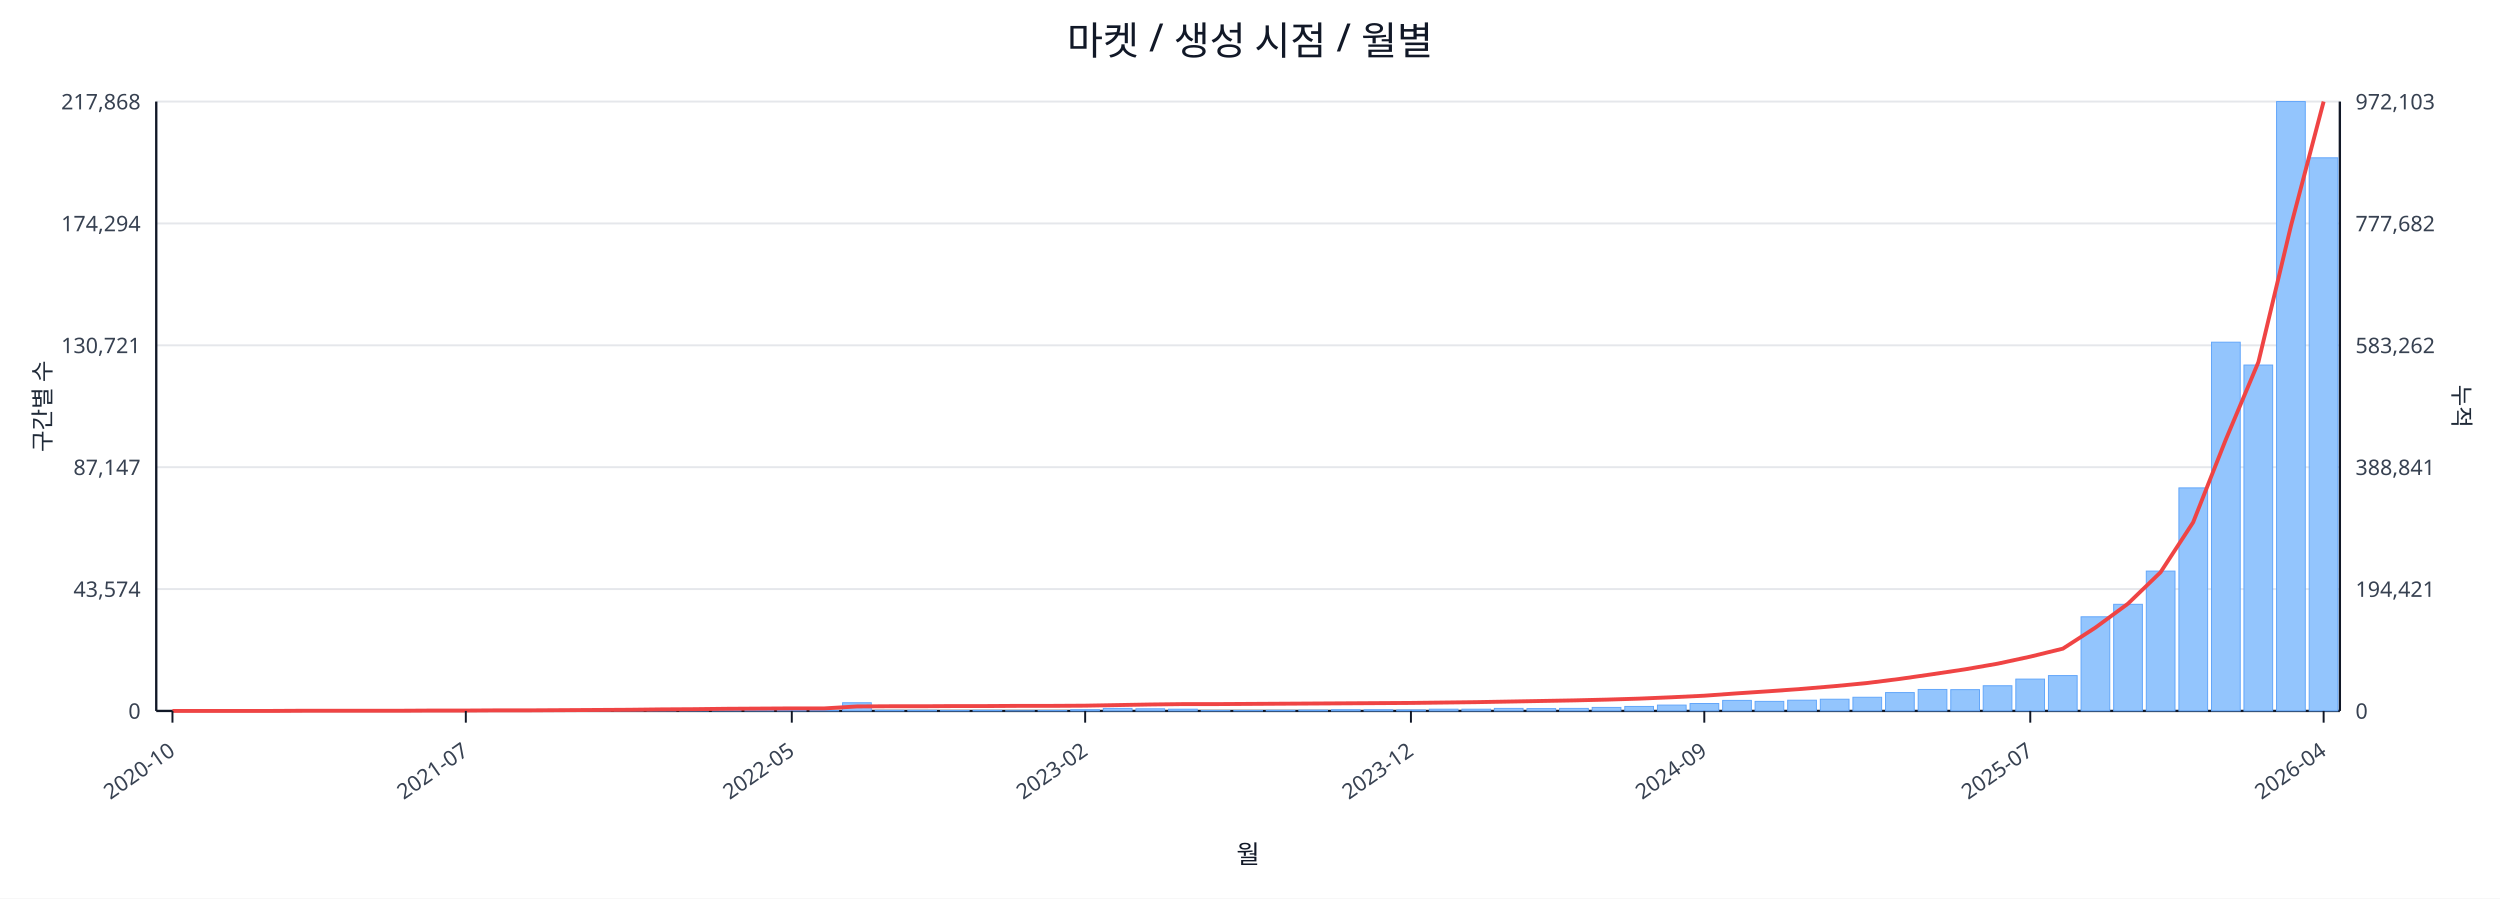
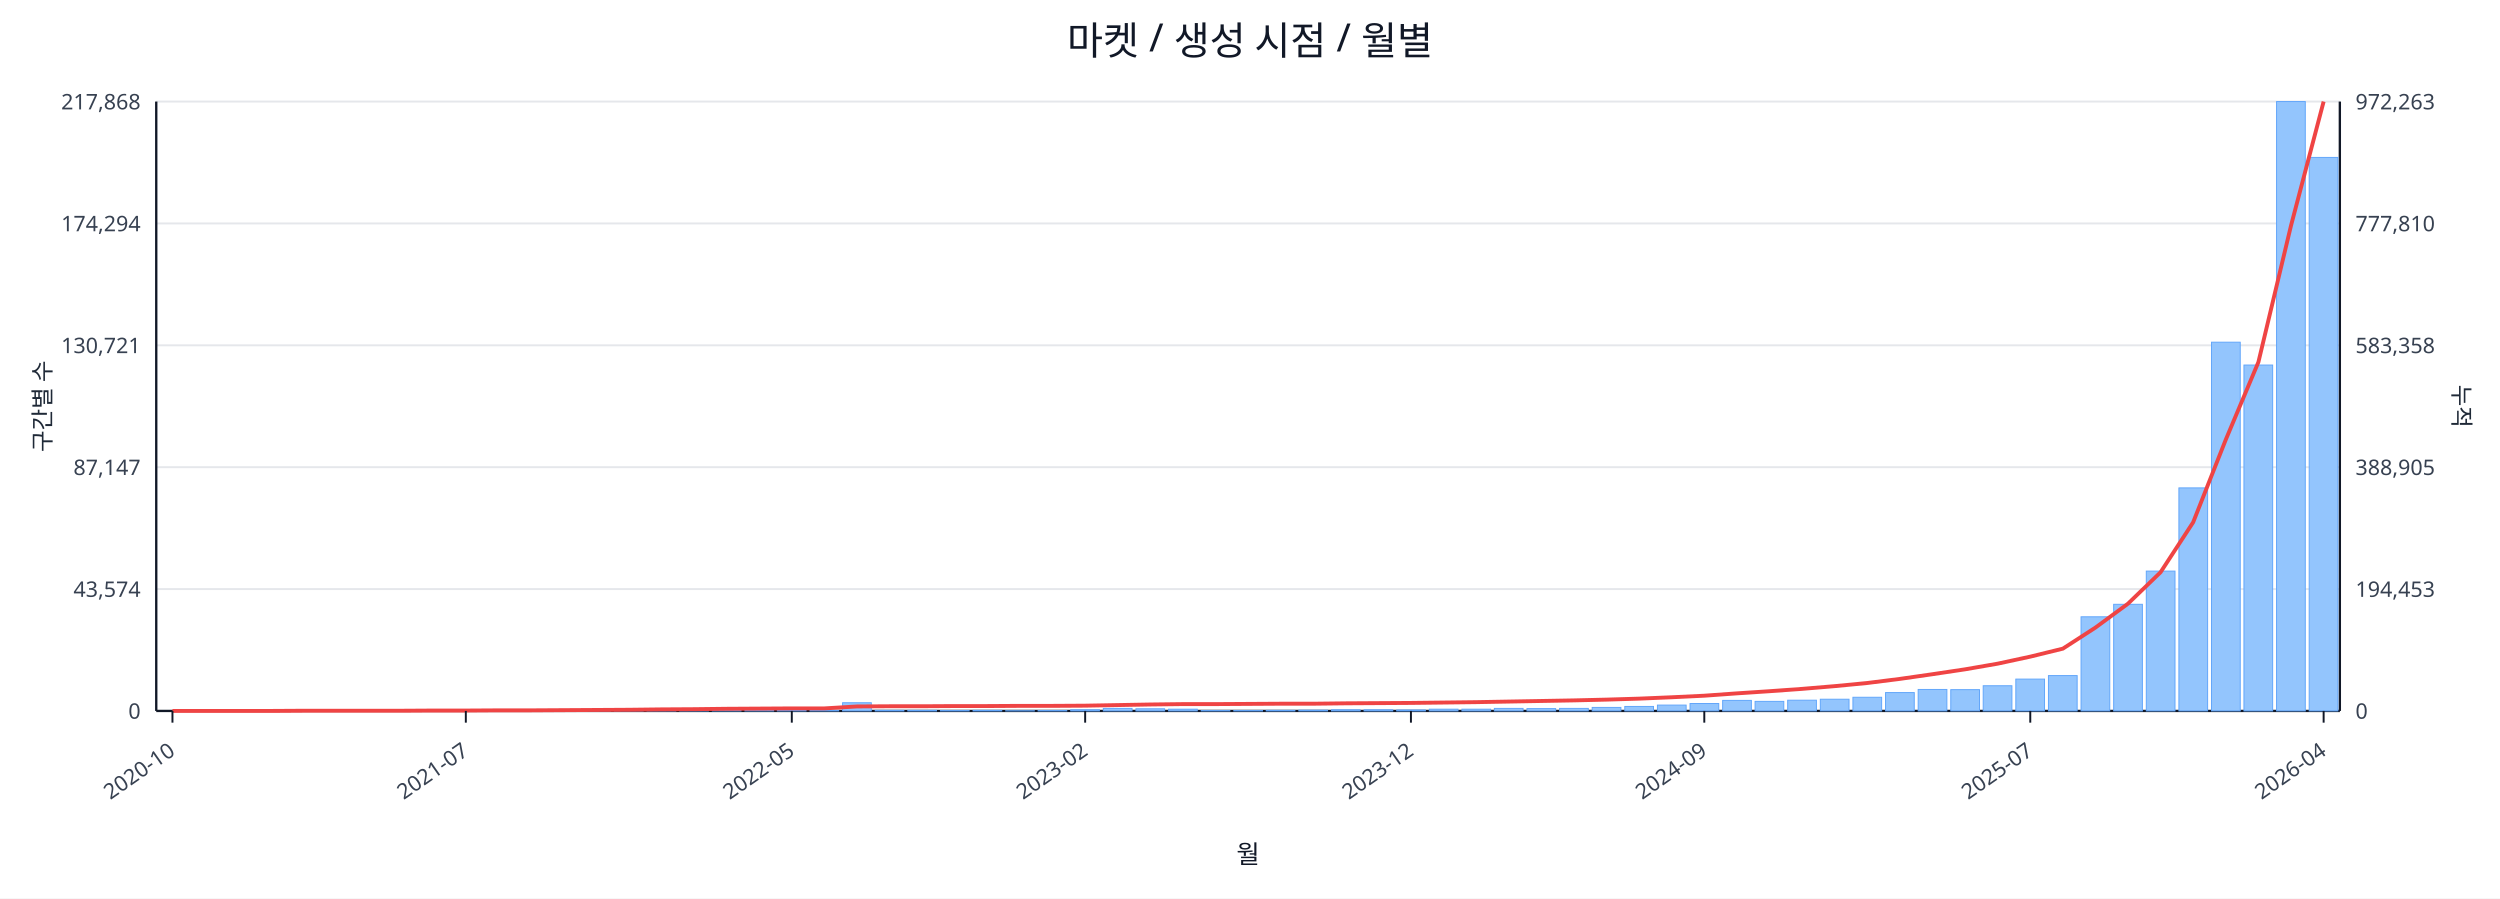
<svg xmlns="http://www.w3.org/2000/svg" width="1280" height="460" viewBox="0 0 1280 460">
  <rect x="0" y="0" width="100%" height="100%" fill="#ffffff" />
  <text x="640.0" y="28" font-size="20" text-anchor="middle" font-family="sans-serif" fill="#111827">마켓 / 생성 시점 / 월별</text>
  <line x1="80.0" y1="52.0" x2="1198.0" y2="52.0" stroke="#e5e7eb" stroke-width="1" />
  <text x="72.0" y="56.0" font-size="11" text-anchor="end" font-family="sans-serif" fill="#374151">217,868</text>
-   <text x="1206.0" y="56.0" font-size="11" text-anchor="start" font-family="sans-serif" fill="#374151">972,103</text>
+   <text x="1206.0" y="56.0" font-size="11" text-anchor="start" font-family="sans-serif" fill="#374151">972,263</text>
  <line x1="80.0" y1="114.4" x2="1198.0" y2="114.4" stroke="#e5e7eb" stroke-width="1" />
  <text x="72.0" y="118.4" font-size="11" text-anchor="end" font-family="sans-serif" fill="#374151">174,294</text>
-   <text x="1206.0" y="118.4" font-size="11" text-anchor="start" font-family="sans-serif" fill="#374151">777,682</text>
+   <text x="1206.0" y="118.4" font-size="11" text-anchor="start" font-family="sans-serif" fill="#374151">777,810</text>
  <line x1="80.0" y1="176.8" x2="1198.0" y2="176.8" stroke="#e5e7eb" stroke-width="1" />
  <text x="72.0" y="180.8" font-size="11" text-anchor="end" font-family="sans-serif" fill="#374151">130,721</text>
-   <text x="1206.0" y="180.8" font-size="11" text-anchor="start" font-family="sans-serif" fill="#374151">583,262</text>
+   <text x="1206.0" y="180.8" font-size="11" text-anchor="start" font-family="sans-serif" fill="#374151">583,358</text>
  <line x1="80.0" y1="239.2" x2="1198.0" y2="239.2" stroke="#e5e7eb" stroke-width="1" />
  <text x="72.0" y="243.2" font-size="11" text-anchor="end" font-family="sans-serif" fill="#374151">87,147</text>
-   <text x="1206.0" y="243.2" font-size="11" text-anchor="start" font-family="sans-serif" fill="#374151">388,841</text>
+   <text x="1206.0" y="243.2" font-size="11" text-anchor="start" font-family="sans-serif" fill="#374151">388,905</text>
  <line x1="80.0" y1="301.6" x2="1198.0" y2="301.6" stroke="#e5e7eb" stroke-width="1" />
  <text x="72.0" y="305.6" font-size="11" text-anchor="end" font-family="sans-serif" fill="#374151">43,574</text>
-   <text x="1206.0" y="305.6" font-size="11" text-anchor="start" font-family="sans-serif" fill="#374151">194,421</text>
+   <text x="1206.0" y="305.6" font-size="11" text-anchor="start" font-family="sans-serif" fill="#374151">194,453</text>
  <line x1="80.0" y1="364.0" x2="1198.0" y2="364.0" stroke="#e5e7eb" stroke-width="1" />
  <text x="72.0" y="368.0" font-size="11" text-anchor="end" font-family="sans-serif" fill="#374151">0</text>
  <text x="1206.0" y="368.0" font-size="11" text-anchor="start" font-family="sans-serif" fill="#374151">0</text>
  <line x1="80.0" y1="364.0" x2="1198.0" y2="364.0" stroke="#111827" stroke-width="1.2" />
  <line x1="80.0" y1="52.0" x2="80.0" y2="364.0" stroke="#111827" stroke-width="1.2" />
  <line x1="1198.0" y1="52.0" x2="1198.0" y2="364.0" stroke="#111827" stroke-width="1.2" />
  <rect x="81.0" y="364.0" width="14.7" height="0.0" fill="#93c5fd" stroke="#60a5fa" stroke-width="0.5" />
  <rect x="97.7" y="364.0" width="14.7" height="0.0" fill="#93c5fd" stroke="#60a5fa" stroke-width="0.5" />
  <rect x="114.4" y="364.0" width="14.7" height="0.0" fill="#93c5fd" stroke="#60a5fa" stroke-width="0.5" />
  <rect x="131.1" y="363.9" width="14.7" height="0.1" fill="#93c5fd" stroke="#60a5fa" stroke-width="0.5" />
  <rect x="147.7" y="363.9" width="14.7" height="0.1" fill="#93c5fd" stroke="#60a5fa" stroke-width="0.5" />
  <rect x="164.4" y="363.9" width="14.7" height="0.1" fill="#93c5fd" stroke="#60a5fa" stroke-width="0.5" />
  <rect x="181.1" y="363.9" width="14.7" height="0.1" fill="#93c5fd" stroke="#60a5fa" stroke-width="0.5" />
  <rect x="197.8" y="363.8" width="14.7" height="0.2" fill="#93c5fd" stroke="#60a5fa" stroke-width="0.5" />
  <rect x="214.5" y="363.7" width="14.7" height="0.3" fill="#93c5fd" stroke="#60a5fa" stroke-width="0.5" />
  <rect x="231.2" y="363.8" width="14.7" height="0.2" fill="#93c5fd" stroke="#60a5fa" stroke-width="0.5" />
  <rect x="247.9" y="363.8" width="14.7" height="0.2" fill="#93c5fd" stroke="#60a5fa" stroke-width="0.5" />
  <rect x="264.6" y="363.9" width="14.7" height="0.1" fill="#93c5fd" stroke="#60a5fa" stroke-width="0.5" />
  <rect x="281.2" y="363.7" width="14.7" height="0.3" fill="#93c5fd" stroke="#60a5fa" stroke-width="0.5" />
  <rect x="297.9" y="363.4" width="14.7" height="0.6" fill="#93c5fd" stroke="#60a5fa" stroke-width="0.5" />
  <rect x="314.6" y="363.5" width="14.7" height="0.5" fill="#93c5fd" stroke="#60a5fa" stroke-width="0.5" />
  <rect x="331.3" y="363.1" width="14.7" height="0.9" fill="#93c5fd" stroke="#60a5fa" stroke-width="0.5" />
  <rect x="348.0" y="363.5" width="14.7" height="0.5" fill="#93c5fd" stroke="#60a5fa" stroke-width="0.5" />
  <rect x="364.7" y="363.3" width="14.7" height="0.7" fill="#93c5fd" stroke="#60a5fa" stroke-width="0.5" />
  <rect x="381.4" y="363.4" width="14.7" height="0.6" fill="#93c5fd" stroke="#60a5fa" stroke-width="0.5" />
  <rect x="398.0" y="363.6" width="14.7" height="0.4" fill="#93c5fd" stroke="#60a5fa" stroke-width="0.5" />
  <rect x="414.7" y="363.8" width="14.7" height="0.2" fill="#93c5fd" stroke="#60a5fa" stroke-width="0.5" />
  <rect x="431.4" y="359.8" width="14.7" height="4.2" fill="#93c5fd" stroke="#60a5fa" stroke-width="0.5" />
  <rect x="448.1" y="363.7" width="14.7" height="0.3" fill="#93c5fd" stroke="#60a5fa" stroke-width="0.5" />
  <rect x="464.8" y="363.7" width="14.7" height="0.3" fill="#93c5fd" stroke="#60a5fa" stroke-width="0.5" />
  <rect x="481.5" y="363.8" width="14.7" height="0.2" fill="#93c5fd" stroke="#60a5fa" stroke-width="0.5" />
  <rect x="498.2" y="363.7" width="14.7" height="0.3" fill="#93c5fd" stroke="#60a5fa" stroke-width="0.5" />
  <rect x="514.9" y="363.9" width="14.7" height="0.1" fill="#93c5fd" stroke="#60a5fa" stroke-width="0.5" />
  <rect x="531.5" y="363.8" width="14.7" height="0.2" fill="#93c5fd" stroke="#60a5fa" stroke-width="0.5" />
  <rect x="548.2" y="363.4" width="14.7" height="0.6" fill="#93c5fd" stroke="#60a5fa" stroke-width="0.5" />
  <rect x="564.9" y="362.7" width="14.7" height="1.3" fill="#93c5fd" stroke="#60a5fa" stroke-width="0.5" />
  <rect x="581.6" y="362.9" width="14.7" height="1.1" fill="#93c5fd" stroke="#60a5fa" stroke-width="0.5" />
  <rect x="598.3" y="363.1" width="14.7" height="0.9" fill="#93c5fd" stroke="#60a5fa" stroke-width="0.5" />
  <rect x="615.0" y="363.8" width="14.7" height="0.2" fill="#93c5fd" stroke="#60a5fa" stroke-width="0.5" />
  <rect x="631.7" y="363.8" width="14.7" height="0.2" fill="#93c5fd" stroke="#60a5fa" stroke-width="0.5" />
  <rect x="648.3" y="363.7" width="14.7" height="0.3" fill="#93c5fd" stroke="#60a5fa" stroke-width="0.5" />
  <rect x="665.0" y="363.6" width="14.7" height="0.4" fill="#93c5fd" stroke="#60a5fa" stroke-width="0.5" />
  <rect x="681.7" y="363.4" width="14.7" height="0.6" fill="#93c5fd" stroke="#60a5fa" stroke-width="0.5" />
  <rect x="698.4" y="363.4" width="14.7" height="0.6" fill="#93c5fd" stroke="#60a5fa" stroke-width="0.5" />
  <rect x="715.1" y="363.5" width="14.7" height="0.5" fill="#93c5fd" stroke="#60a5fa" stroke-width="0.5" />
  <rect x="731.8" y="363.1" width="14.7" height="0.9" fill="#93c5fd" stroke="#60a5fa" stroke-width="0.5" />
  <rect x="748.5" y="363.1" width="14.7" height="0.9" fill="#93c5fd" stroke="#60a5fa" stroke-width="0.5" />
  <rect x="765.1" y="362.7" width="14.7" height="1.3" fill="#93c5fd" stroke="#60a5fa" stroke-width="0.5" />
  <rect x="781.8" y="362.8" width="14.7" height="1.2" fill="#93c5fd" stroke="#60a5fa" stroke-width="0.5" />
  <rect x="798.5" y="362.7" width="14.7" height="1.3" fill="#93c5fd" stroke="#60a5fa" stroke-width="0.5" />
  <rect x="815.2" y="362.2" width="14.7" height="1.8" fill="#93c5fd" stroke="#60a5fa" stroke-width="0.5" />
  <rect x="831.9" y="361.7" width="14.7" height="2.3" fill="#93c5fd" stroke="#60a5fa" stroke-width="0.5" />
  <rect x="848.6" y="361.0" width="14.7" height="3.0" fill="#93c5fd" stroke="#60a5fa" stroke-width="0.5" />
  <rect x="865.3" y="360.2" width="14.7" height="3.8" fill="#93c5fd" stroke="#60a5fa" stroke-width="0.5" />
  <rect x="882.0" y="358.6" width="14.7" height="5.4" fill="#93c5fd" stroke="#60a5fa" stroke-width="0.5" />
  <rect x="898.6" y="359.1" width="14.7" height="4.9" fill="#93c5fd" stroke="#60a5fa" stroke-width="0.5" />
  <rect x="915.3" y="358.5" width="14.7" height="5.5" fill="#93c5fd" stroke="#60a5fa" stroke-width="0.5" />
  <rect x="932.0" y="358.0" width="14.7" height="6.0" fill="#93c5fd" stroke="#60a5fa" stroke-width="0.5" />
  <rect x="948.7" y="357.0" width="14.7" height="7.0" fill="#93c5fd" stroke="#60a5fa" stroke-width="0.5" />
  <rect x="965.4" y="354.6" width="14.7" height="9.4" fill="#93c5fd" stroke="#60a5fa" stroke-width="0.5" />
  <rect x="982.1" y="353.0" width="14.7" height="11.0" fill="#93c5fd" stroke="#60a5fa" stroke-width="0.5" />
  <rect x="998.8" y="353.1" width="14.7" height="10.9" fill="#93c5fd" stroke="#60a5fa" stroke-width="0.5" />
  <rect x="1015.4" y="351.1" width="14.7" height="12.9" fill="#93c5fd" stroke="#60a5fa" stroke-width="0.5" />
  <rect x="1032.1" y="347.7" width="14.7" height="16.3" fill="#93c5fd" stroke="#60a5fa" stroke-width="0.5" />
  <rect x="1048.8" y="345.9" width="14.7" height="18.1" fill="#93c5fd" stroke="#60a5fa" stroke-width="0.5" />
  <rect x="1065.5" y="315.8" width="14.7" height="48.2" fill="#93c5fd" stroke="#60a5fa" stroke-width="0.5" />
  <rect x="1082.2" y="309.4" width="14.7" height="54.6" fill="#93c5fd" stroke="#60a5fa" stroke-width="0.5" />
  <rect x="1098.9" y="292.4" width="14.7" height="71.6" fill="#93c5fd" stroke="#60a5fa" stroke-width="0.5" />
  <rect x="1115.6" y="249.8" width="14.7" height="114.2" fill="#93c5fd" stroke="#60a5fa" stroke-width="0.5" />
  <rect x="1132.3" y="175.2" width="14.7" height="188.8" fill="#93c5fd" stroke="#60a5fa" stroke-width="0.5" />
  <rect x="1148.9" y="186.9" width="14.7" height="177.1" fill="#93c5fd" stroke="#60a5fa" stroke-width="0.5" />
  <rect x="1165.6" y="52.0" width="14.7" height="312.0" fill="#93c5fd" stroke="#60a5fa" stroke-width="0.5" />
-   <rect x="1182.3" y="80.8" width="14.7" height="283.2" fill="#93c5fd" stroke="#60a5fa" stroke-width="0.5" />
-   <polyline fill="none" stroke="#ef4444" stroke-width="2" points="88.3,364.0 105.0,364.0 121.7,364.0 138.4,364.0 155.1,363.9 171.8,363.9 188.5,363.9 205.1,363.9 221.8,363.8 238.5,363.8 255.2,363.7 271.9,363.7 288.6,363.6 305.3,363.5 322.0,363.4 338.6,363.2 355.3,363.1 372.0,362.9 388.7,362.8 405.4,362.7 422.1,362.7 438.8,361.7 455.4,361.6 472.1,361.6 488.8,361.5 505.5,361.5 522.2,361.4 538.9,361.4 555.6,361.3 572.3,361.0 588.9,360.7 605.6,360.5 622.3,360.5 639.0,360.4 655.7,360.3 672.4,360.2 689.1,360.1 705.7,360.0 722.4,359.9 739.1,359.7 755.8,359.5 772.5,359.2 789.2,358.9 805.9,358.6 822.6,358.2 839.2,357.7 855.9,357.0 872.6,356.2 889.3,355.0 906.0,353.9 922.7,352.7 939.4,351.3 956.0,349.7 972.7,347.6 989.4,345.2 1006.1,342.7 1022.8,339.8 1039.5,336.2 1056.2,332.1 1072.9,321.3 1089.5,309.1 1106.2,293.0 1122.9,267.4 1139.6,225.1 1156.3,185.4 1173.0,115.5 1189.7,52.0" />
+   <rect x="1182.3" y="80.6" width="14.7" height="283.4" fill="#93c5fd" stroke="#60a5fa" stroke-width="0.5" />
+   <polyline fill="none" stroke="#ef4444" stroke-width="2" points="88.3,364.0 105.0,364.0 121.7,364.0 138.4,364.0 155.1,363.9 171.8,363.9 188.5,363.9 205.1,363.9 221.8,363.8 238.5,363.8 255.2,363.7 271.9,363.7 288.6,363.6 305.3,363.5 322.0,363.4 338.6,363.2 355.3,363.1 372.0,362.9 388.7,362.8 405.4,362.7 422.1,362.7 438.8,361.7 455.4,361.6 472.1,361.6 488.8,361.5 505.5,361.5 522.2,361.4 538.9,361.4 555.6,361.3 572.3,361.0 588.9,360.7 605.6,360.5 622.3,360.5 639.0,360.4 655.7,360.3 672.4,360.3 689.1,360.1 705.7,360.0 722.4,359.9 739.1,359.7 755.8,359.5 772.5,359.2 789.2,358.9 805.9,358.6 822.6,358.2 839.2,357.7 855.9,357.0 872.6,356.2 889.3,355.0 906.0,353.9 922.7,352.7 939.4,351.3 956.0,349.7 972.7,347.6 989.4,345.2 1006.1,342.7 1022.8,339.8 1039.5,336.2 1056.2,332.1 1072.9,321.3 1089.5,309.1 1106.2,293.0 1122.9,267.4 1139.6,225.1 1156.3,185.4 1173.0,115.5 1189.7,52.0" />
  <line x1="88.3" y1="364.0" x2="88.3" y2="370.0" stroke="#111827" stroke-width="1" />
  <text x="90.3" y="386.0" font-size="11" text-anchor="end" transform="rotate(-35 90.3 386.0)" font-family="sans-serif" fill="#374151">2020-10</text>
  <line x1="238.5" y1="364.0" x2="238.5" y2="370.0" stroke="#111827" stroke-width="1" />
  <text x="240.5" y="386.0" font-size="11" text-anchor="end" transform="rotate(-35 240.5 386.0)" font-family="sans-serif" fill="#374151">2021-07</text>
  <line x1="405.4" y1="364.0" x2="405.4" y2="370.0" stroke="#111827" stroke-width="1" />
  <text x="407.4" y="386.0" font-size="11" text-anchor="end" transform="rotate(-35 407.4 386.0)" font-family="sans-serif" fill="#374151">2022-05</text>
  <line x1="555.6" y1="364.0" x2="555.6" y2="370.0" stroke="#111827" stroke-width="1" />
  <text x="557.6" y="386.0" font-size="11" text-anchor="end" transform="rotate(-35 557.6 386.0)" font-family="sans-serif" fill="#374151">2023-02</text>
  <line x1="722.4" y1="364.0" x2="722.4" y2="370.0" stroke="#111827" stroke-width="1" />
  <text x="724.4" y="386.0" font-size="11" text-anchor="end" transform="rotate(-35 724.4 386.0)" font-family="sans-serif" fill="#374151">2023-12</text>
  <line x1="872.6" y1="364.0" x2="872.6" y2="370.0" stroke="#111827" stroke-width="1" />
  <text x="874.6" y="386.0" font-size="11" text-anchor="end" transform="rotate(-35 874.6 386.0)" font-family="sans-serif" fill="#374151">2024-09</text>
  <line x1="1039.5" y1="364.0" x2="1039.5" y2="370.0" stroke="#111827" stroke-width="1" />
  <text x="1041.5" y="386.0" font-size="11" text-anchor="end" transform="rotate(-35 1041.5 386.0)" font-family="sans-serif" fill="#374151">2025-07</text>
  <line x1="1189.7" y1="364.0" x2="1189.7" y2="370.0" stroke="#111827" stroke-width="1" />
  <text x="1191.7" y="386.0" font-size="11" text-anchor="end" transform="rotate(-35 1191.7 386.0)" font-family="sans-serif" fill="#374151">2026-04</text>
  <text x="26" y="208.0" font-size="12" transform="rotate(-90 26 208.0)" text-anchor="middle" font-family="sans-serif" fill="#1f2937">구간별 수</text>
  <text x="1256.0" y="208.0" font-size="12" transform="rotate(90 1256.0 208.0)" text-anchor="middle" font-family="sans-serif" fill="#1f2937">누적</text>
  <text x="639.0" y="442.0" font-size="13" text-anchor="middle" font-family="sans-serif" fill="#111827">월</text>
</svg>
